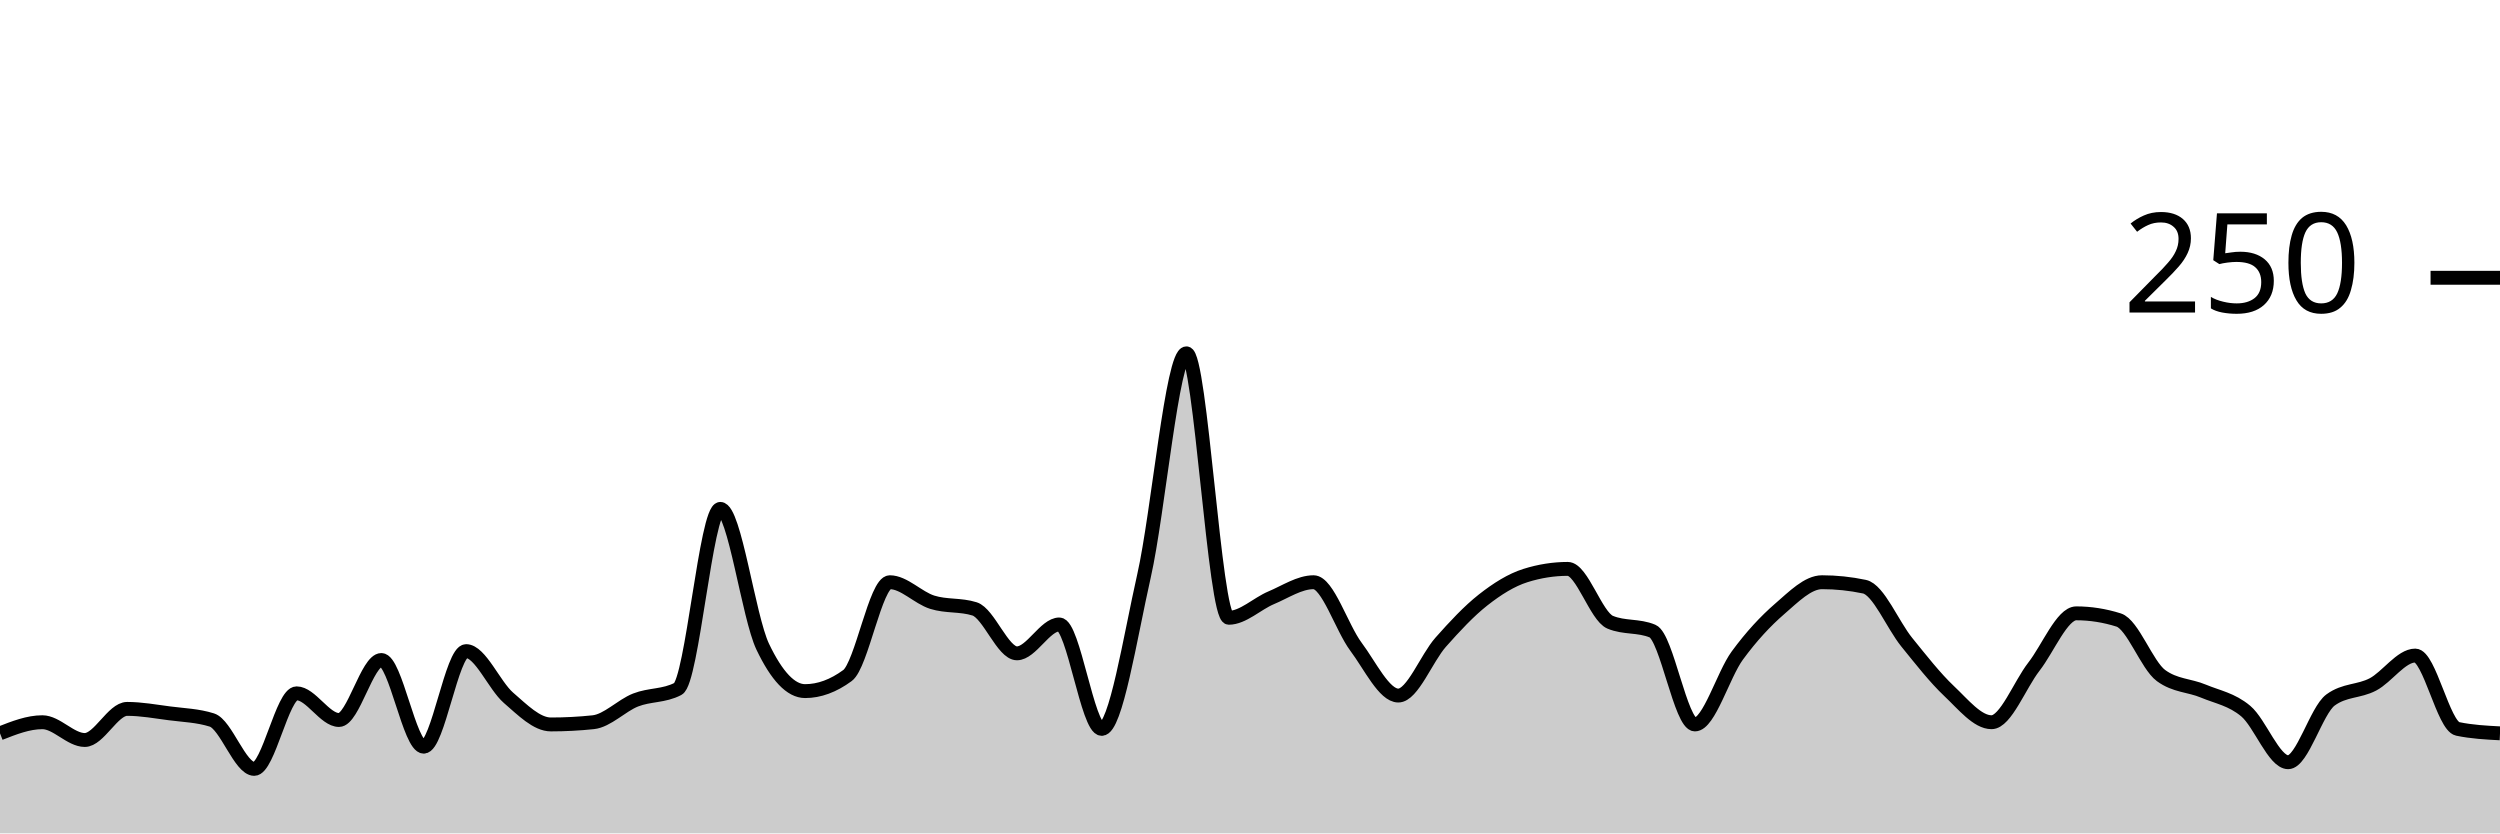
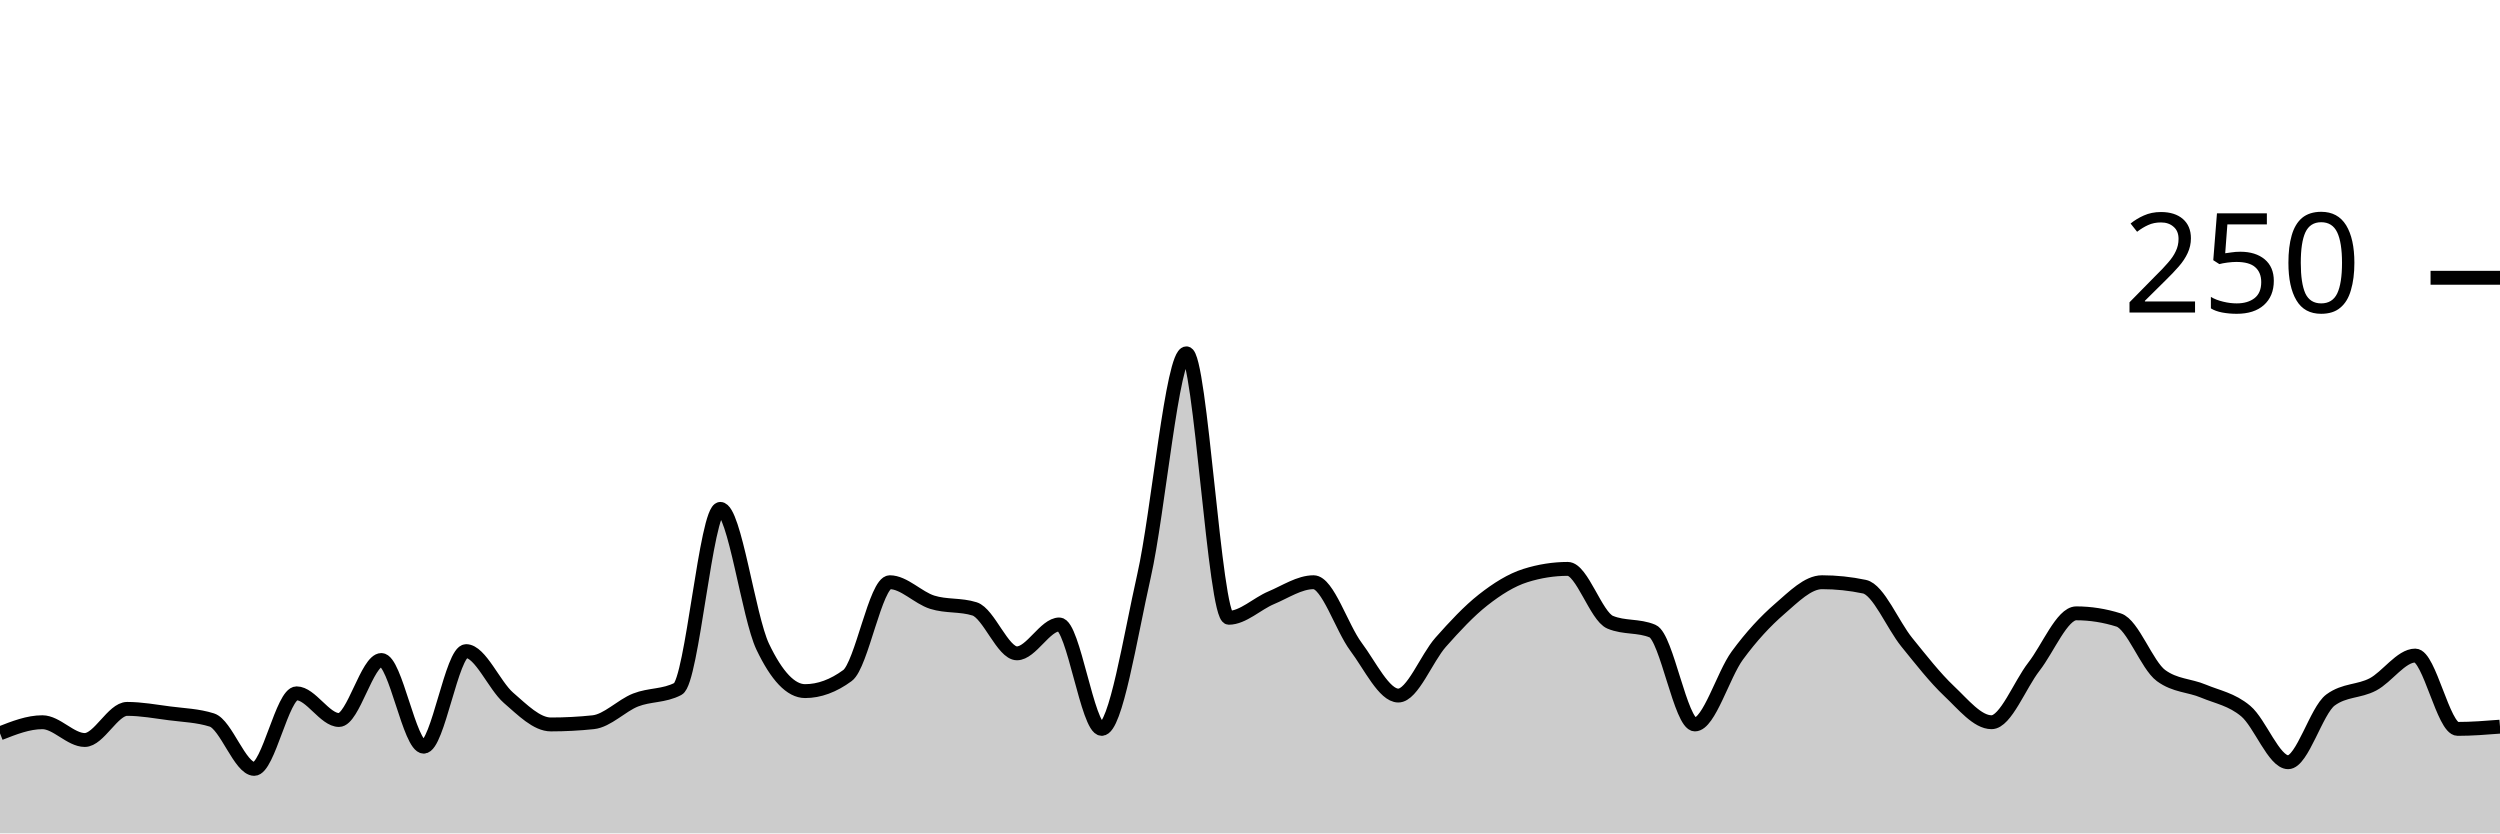
<svg xmlns="http://www.w3.org/2000/svg" viewBox="0 0 180 60">
  <g transform="translate(0,20)">
-     <path class="area" fill="rgba(0, 0, 0, 0.2)" d="M0,32.8C1.017,32.4,2.034,32,3.051,32C4.068,32,5.085,33.28,6.102,33.28C7.119,33.28,8.136,31.04,9.153,31.04C10.169,31.04,11.186,31.227,12.203,31.36C13.22,31.493,14.237,31.52,15.254,31.84C16.271,32.16,17.288,35.36,18.305,35.36C19.322,35.36,20.339,29.92,21.356,29.92C22.373,29.92,23.39,31.84,24.407,31.84C25.424,31.84,26.441,27.52,27.458,27.52C28.475,27.52,29.492,33.76,30.508,33.76C31.525,33.76,32.542,26.88,33.559,26.88C34.576,26.88,35.593,29.36,36.61,30.24C37.627,31.12,38.644,32.16,39.661,32.16C40.678,32.16,41.695,32.107,42.712,32C43.729,31.893,44.746,30.8,45.763,30.4C46.78,30,47.797,30.133,48.814,29.6C49.831,29.067,50.847,16.64,51.864,16.64C52.881,16.64,53.898,24.427,54.915,26.56C55.932,28.693,56.949,29.76,57.966,29.76C58.983,29.76,60,29.387,61.017,28.64C62.034,27.893,63.051,21.92,64.068,21.92C65.085,21.92,66.102,23.04,67.119,23.36C68.136,23.68,69.153,23.52,70.169,23.84C71.186,24.16,72.203,27.04,73.22,27.04C74.237,27.04,75.254,24.96,76.271,24.96C77.288,24.96,78.305,32.48,79.322,32.48C80.339,32.48,81.356,25.947,82.373,21.44C83.39,16.933,84.407,5.44,85.424,5.44C86.441,5.44,87.458,24.48,88.475,24.48C89.492,24.48,90.508,23.467,91.525,23.04C92.542,22.613,93.559,21.92,94.576,21.92C95.593,21.92,96.61,25.2,97.627,26.56C98.644,27.92,99.661,30.08,100.678,30.08C101.695,30.08,102.712,27.387,103.729,26.24C104.746,25.093,105.763,24,106.78,23.2C107.797,22.4,108.814,21.76,109.831,21.44C110.847,21.12,111.864,20.96,112.881,20.96C113.898,20.96,114.915,24.373,115.932,24.8C116.949,25.227,117.966,25.013,118.983,25.44C120,25.867,121.017,32.16,122.034,32.16C123.051,32.16,124.068,28.587,125.085,27.2C126.102,25.813,127.119,24.72,128.136,23.84C129.153,22.96,130.169,21.92,131.186,21.92C132.203,21.92,133.22,22.027,134.237,22.24C135.254,22.453,136.271,24.987,137.288,26.24C138.305,27.493,139.322,28.8,140.339,29.76C141.356,30.72,142.373,32,143.39,32C144.407,32,145.424,29.307,146.441,28C147.458,26.693,148.475,24.16,149.492,24.16C150.508,24.16,151.525,24.32,152.542,24.64C153.559,24.96,154.576,27.893,155.593,28.64C156.61,29.387,157.627,29.333,158.644,29.76C159.661,30.187,160.678,30.347,161.695,31.2C162.712,32.053,163.729,34.88,164.746,34.88C165.763,34.88,166.78,31.147,167.797,30.4C168.814,29.653,169.831,29.813,170.847,29.28C171.864,28.747,172.881,27.2,173.898,27.2C174.915,27.2,175.932,32.267,176.949,32.48C177.966,32.693,178.983,32.747,180,32.8L180,40C178.983,40,177.966,40,176.949,40C175.932,40,174.915,40,173.898,40C172.881,40,171.864,40,170.847,40C169.831,40,168.814,40,167.797,40C166.78,40,165.763,40,164.746,40C163.729,40,162.712,40,161.695,40C160.678,40,159.661,40,158.644,40C157.627,40,156.61,40,155.593,40C154.576,40,153.559,40,152.542,40C151.525,40,150.508,40,149.492,40C148.475,40,147.458,40,146.441,40C145.424,40,144.407,40,143.39,40C142.373,40,141.356,40,140.339,40C139.322,40,138.305,40,137.288,40C136.271,40,135.254,40,134.237,40C133.22,40,132.203,40,131.186,40C130.169,40,129.153,40,128.136,40C127.119,40,126.102,40,125.085,40C124.068,40,123.051,40,122.034,40C121.017,40,120,40,118.983,40C117.966,40,116.949,40,115.932,40C114.915,40,113.898,40,112.881,40C111.864,40,110.847,40,109.831,40C108.814,40,107.797,40,106.78,40C105.763,40,104.746,40,103.729,40C102.712,40,101.695,40,100.678,40C99.661,40,98.644,40,97.627,40C96.61,40,95.593,40,94.576,40C93.559,40,92.542,40,91.525,40C90.508,40,89.492,40,88.475,40C87.458,40,86.441,40,85.424,40C84.407,40,83.39,40,82.373,40C81.356,40,80.339,40,79.322,40C78.305,40,77.288,40,76.271,40C75.254,40,74.237,40,73.22,40C72.203,40,71.186,40,70.169,40C69.153,40,68.136,40,67.119,40C66.102,40,65.085,40,64.068,40C63.051,40,62.034,40,61.017,40C60,40,58.983,40,57.966,40C56.949,40,55.932,40,54.915,40C53.898,40,52.881,40,51.864,40C50.847,40,49.831,40,48.814,40C47.797,40,46.78,40,45.763,40C44.746,40,43.729,40,42.712,40C41.695,40,40.678,40,39.661,40C38.644,40,37.627,40,36.61,40C35.593,40,34.576,40,33.559,40C32.542,40,31.525,40,30.508,40C29.492,40,28.475,40,27.458,40C26.441,40,25.424,40,24.407,40C23.39,40,22.373,40,21.356,40C20.339,40,19.322,40,18.305,40C17.288,40,16.271,40,15.254,40C14.237,40,13.22,40,12.203,40C11.186,40,10.169,40,9.153,40C8.136,40,7.119,40,6.102,40C5.085,40,4.068,40,3.051,40C2.034,40,1.017,40,0,40Z" />
-     <path class="line" stroke="black" fill="none" d="M0,32.8C1.017,32.4,2.034,32,3.051,32C4.068,32,5.085,33.28,6.102,33.28C7.119,33.28,8.136,31.04,9.153,31.04C10.169,31.04,11.186,31.227,12.203,31.36C13.22,31.493,14.237,31.52,15.254,31.84C16.271,32.16,17.288,35.36,18.305,35.36C19.322,35.36,20.339,29.92,21.356,29.92C22.373,29.92,23.39,31.84,24.407,31.84C25.424,31.84,26.441,27.52,27.458,27.52C28.475,27.52,29.492,33.76,30.508,33.76C31.525,33.76,32.542,26.88,33.559,26.88C34.576,26.88,35.593,29.36,36.61,30.24C37.627,31.12,38.644,32.16,39.661,32.16C40.678,32.16,41.695,32.107,42.712,32C43.729,31.893,44.746,30.8,45.763,30.4C46.78,30,47.797,30.133,48.814,29.6C49.831,29.067,50.847,16.64,51.864,16.64C52.881,16.64,53.898,24.427,54.915,26.56C55.932,28.693,56.949,29.76,57.966,29.76C58.983,29.76,60,29.387,61.017,28.64C62.034,27.893,63.051,21.92,64.068,21.92C65.085,21.92,66.102,23.04,67.119,23.36C68.136,23.68,69.153,23.52,70.169,23.84C71.186,24.16,72.203,27.04,73.22,27.04C74.237,27.04,75.254,24.96,76.271,24.96C77.288,24.96,78.305,32.48,79.322,32.48C80.339,32.48,81.356,25.947,82.373,21.44C83.39,16.933,84.407,5.44,85.424,5.44C86.441,5.44,87.458,24.48,88.475,24.48C89.492,24.48,90.508,23.467,91.525,23.04C92.542,22.613,93.559,21.92,94.576,21.92C95.593,21.92,96.61,25.2,97.627,26.56C98.644,27.92,99.661,30.08,100.678,30.08C101.695,30.08,102.712,27.387,103.729,26.24C104.746,25.093,105.763,24,106.78,23.2C107.797,22.4,108.814,21.76,109.831,21.44C110.847,21.12,111.864,20.96,112.881,20.96C113.898,20.96,114.915,24.373,115.932,24.8C116.949,25.227,117.966,25.013,118.983,25.44C120,25.867,121.017,32.16,122.034,32.16C123.051,32.16,124.068,28.587,125.085,27.2C126.102,25.813,127.119,24.72,128.136,23.84C129.153,22.96,130.169,21.92,131.186,21.92C132.203,21.92,133.22,22.027,134.237,22.24C135.254,22.453,136.271,24.987,137.288,26.24C138.305,27.493,139.322,28.8,140.339,29.76C141.356,30.72,142.373,32,143.39,32C144.407,32,145.424,29.307,146.441,28C147.458,26.693,148.475,24.16,149.492,24.16C150.508,24.16,151.525,24.32,152.542,24.64C153.559,24.96,154.576,27.893,155.593,28.64C156.61,29.387,157.627,29.333,158.644,29.76C159.661,30.187,160.678,30.347,161.695,31.2C162.712,32.053,163.729,34.88,164.746,34.88C165.763,34.88,166.78,31.147,167.797,30.4C168.814,29.653,169.831,29.813,170.847,29.28C171.864,28.747,172.881,27.2,173.898,27.2C174.915,27.2,175.932,32.267,176.949,32.48C177.966,32.693,178.983,32.747,180,32.8" />
+     <path class="area" fill="rgba(0, 0, 0, 0.2)" d="M0,32.8C1.017,32.4,2.034,32,3.051,32C4.068,32,5.085,33.28,6.102,33.28C7.119,33.28,8.136,31.04,9.153,31.04C10.169,31.04,11.186,31.227,12.203,31.36C13.22,31.493,14.237,31.52,15.254,31.84C16.271,32.16,17.288,35.36,18.305,35.36C19.322,35.36,20.339,29.92,21.356,29.92C22.373,29.92,23.39,31.84,24.407,31.84C25.424,31.84,26.441,27.52,27.458,27.52C28.475,27.52,29.492,33.76,30.508,33.76C31.525,33.76,32.542,26.88,33.559,26.88C34.576,26.88,35.593,29.36,36.61,30.24C37.627,31.12,38.644,32.16,39.661,32.16C40.678,32.16,41.695,32.107,42.712,32C43.729,31.893,44.746,30.8,45.763,30.4C46.78,30,47.797,30.133,48.814,29.6C49.831,29.067,50.847,16.64,51.864,16.64C52.881,16.64,53.898,24.427,54.915,26.56C55.932,28.693,56.949,29.76,57.966,29.76C58.983,29.76,60,29.387,61.017,28.64C62.034,27.893,63.051,21.92,64.068,21.92C65.085,21.92,66.102,23.04,67.119,23.36C68.136,23.68,69.153,23.52,70.169,23.84C71.186,24.16,72.203,27.04,73.22,27.04C74.237,27.04,75.254,24.96,76.271,24.96C77.288,24.96,78.305,32.48,79.322,32.48C80.339,32.48,81.356,25.947,82.373,21.44C83.39,16.933,84.407,5.44,85.424,5.44C86.441,5.44,87.458,24.48,88.475,24.48C89.492,24.48,90.508,23.467,91.525,23.04C92.542,22.613,93.559,21.92,94.576,21.92C95.593,21.92,96.61,25.2,97.627,26.56C98.644,27.92,99.661,30.08,100.678,30.08C101.695,30.08,102.712,27.387,103.729,26.24C104.746,25.093,105.763,24,106.78,23.2C107.797,22.4,108.814,21.76,109.831,21.44C110.847,21.12,111.864,20.96,112.881,20.96C113.898,20.96,114.915,24.373,115.932,24.8C116.949,25.227,117.966,25.013,118.983,25.44C120,25.867,121.017,32.16,122.034,32.16C123.051,32.16,124.068,28.587,125.085,27.2C126.102,25.813,127.119,24.72,128.136,23.84C129.153,22.96,130.169,21.92,131.186,21.92C132.203,21.92,133.22,22.027,134.237,22.24C135.254,22.453,136.271,24.987,137.288,26.24C138.305,27.493,139.322,28.8,140.339,29.76C141.356,30.72,142.373,32,143.39,32C144.407,32,145.424,29.307,146.441,28C147.458,26.693,148.475,24.16,149.492,24.16C150.508,24.16,151.525,24.32,152.542,24.64C153.559,24.96,154.576,27.893,155.593,28.64C156.61,29.387,157.627,29.333,158.644,29.76C159.661,30.187,160.678,30.347,161.695,31.2C162.712,32.053,163.729,34.88,164.746,34.88C165.763,34.88,166.78,31.147,167.797,30.4C168.814,29.653,169.831,29.813,170.847,29.28C171.864,28.747,172.881,27.2,173.898,27.2C174.915,27.2,175.932,32.48,176.949,32.48C177.966,32.48,178.983,32.4,180,32.32L180,40C178.983,40,177.966,40,176.949,40C175.932,40,174.915,40,173.898,40C172.881,40,171.864,40,170.847,40C169.831,40,168.814,40,167.797,40C166.78,40,165.763,40,164.746,40C163.729,40,162.712,40,161.695,40C160.678,40,159.661,40,158.644,40C157.627,40,156.61,40,155.593,40C154.576,40,153.559,40,152.542,40C151.525,40,150.508,40,149.492,40C148.475,40,147.458,40,146.441,40C145.424,40,144.407,40,143.39,40C142.373,40,141.356,40,140.339,40C139.322,40,138.305,40,137.288,40C136.271,40,135.254,40,134.237,40C133.22,40,132.203,40,131.186,40C130.169,40,129.153,40,128.136,40C127.119,40,126.102,40,125.085,40C124.068,40,123.051,40,122.034,40C121.017,40,120,40,118.983,40C117.966,40,116.949,40,115.932,40C114.915,40,113.898,40,112.881,40C111.864,40,110.847,40,109.831,40C108.814,40,107.797,40,106.78,40C105.763,40,104.746,40,103.729,40C102.712,40,101.695,40,100.678,40C99.661,40,98.644,40,97.627,40C96.61,40,95.593,40,94.576,40C93.559,40,92.542,40,91.525,40C90.508,40,89.492,40,88.475,40C87.458,40,86.441,40,85.424,40C84.407,40,83.39,40,82.373,40C81.356,40,80.339,40,79.322,40C78.305,40,77.288,40,76.271,40C75.254,40,74.237,40,73.22,40C72.203,40,71.186,40,70.169,40C69.153,40,68.136,40,67.119,40C66.102,40,65.085,40,64.068,40C63.051,40,62.034,40,61.017,40C60,40,58.983,40,57.966,40C56.949,40,55.932,40,54.915,40C53.898,40,52.881,40,51.864,40C50.847,40,49.831,40,48.814,40C47.797,40,46.78,40,45.763,40C44.746,40,43.729,40,42.712,40C41.695,40,40.678,40,39.661,40C38.644,40,37.627,40,36.61,40C35.593,40,34.576,40,33.559,40C32.542,40,31.525,40,30.508,40C29.492,40,28.475,40,27.458,40C26.441,40,25.424,40,24.407,40C23.39,40,22.373,40,21.356,40C20.339,40,19.322,40,18.305,40C17.288,40,16.271,40,15.254,40C14.237,40,13.22,40,12.203,40C11.186,40,10.169,40,9.153,40C8.136,40,7.119,40,6.102,40C5.085,40,4.068,40,3.051,40C2.034,40,1.017,40,0,40Z" />
+     <path class="line" stroke="black" fill="none" d="M0,32.8C1.017,32.4,2.034,32,3.051,32C4.068,32,5.085,33.28,6.102,33.28C7.119,33.28,8.136,31.04,9.153,31.04C10.169,31.04,11.186,31.227,12.203,31.36C13.22,31.493,14.237,31.52,15.254,31.84C16.271,32.16,17.288,35.36,18.305,35.36C19.322,35.36,20.339,29.92,21.356,29.92C22.373,29.92,23.39,31.84,24.407,31.84C25.424,31.84,26.441,27.52,27.458,27.52C28.475,27.52,29.492,33.76,30.508,33.76C31.525,33.76,32.542,26.88,33.559,26.88C34.576,26.88,35.593,29.36,36.61,30.24C37.627,31.12,38.644,32.16,39.661,32.16C40.678,32.16,41.695,32.107,42.712,32C43.729,31.893,44.746,30.8,45.763,30.4C46.78,30,47.797,30.133,48.814,29.6C49.831,29.067,50.847,16.64,51.864,16.64C52.881,16.64,53.898,24.427,54.915,26.56C55.932,28.693,56.949,29.76,57.966,29.76C58.983,29.76,60,29.387,61.017,28.64C62.034,27.893,63.051,21.92,64.068,21.92C65.085,21.92,66.102,23.04,67.119,23.36C68.136,23.68,69.153,23.52,70.169,23.84C71.186,24.16,72.203,27.04,73.22,27.04C74.237,27.04,75.254,24.96,76.271,24.96C77.288,24.96,78.305,32.48,79.322,32.48C80.339,32.48,81.356,25.947,82.373,21.44C83.39,16.933,84.407,5.44,85.424,5.44C86.441,5.44,87.458,24.48,88.475,24.48C89.492,24.48,90.508,23.467,91.525,23.04C92.542,22.613,93.559,21.92,94.576,21.92C95.593,21.92,96.61,25.2,97.627,26.56C98.644,27.92,99.661,30.08,100.678,30.08C101.695,30.08,102.712,27.387,103.729,26.24C104.746,25.093,105.763,24,106.78,23.2C107.797,22.4,108.814,21.76,109.831,21.44C110.847,21.12,111.864,20.96,112.881,20.96C113.898,20.96,114.915,24.373,115.932,24.8C116.949,25.227,117.966,25.013,118.983,25.44C120,25.867,121.017,32.16,122.034,32.16C123.051,32.16,124.068,28.587,125.085,27.2C126.102,25.813,127.119,24.72,128.136,23.84C129.153,22.96,130.169,21.92,131.186,21.92C132.203,21.92,133.22,22.027,134.237,22.24C135.254,22.453,136.271,24.987,137.288,26.24C138.305,27.493,139.322,28.8,140.339,29.76C141.356,30.72,142.373,32,143.39,32C144.407,32,145.424,29.307,146.441,28C147.458,26.693,148.475,24.16,149.492,24.16C150.508,24.16,151.525,24.32,152.542,24.64C153.559,24.96,154.576,27.893,155.593,28.64C156.61,29.387,157.627,29.333,158.644,29.76C159.661,30.187,160.678,30.347,161.695,31.2C162.712,32.053,163.729,34.88,164.746,34.88C165.763,34.88,166.78,31.147,167.797,30.4C168.814,29.653,169.831,29.813,170.847,29.28C171.864,28.747,172.881,27.2,173.898,27.2C174.915,27.2,175.932,32.48,176.949,32.48C177.966,32.48,178.983,32.4,180,32.32" />
    <path class="axis-ceiling" stroke-width="1" stroke="black" fill="none" d="M175,0L180,0" />
    <text class="axis-ceiling-label" font-family="sans-serif" text-anchor="end" font-size="10px" x="170" y="2.5">250</text>
  </g>
</svg>
